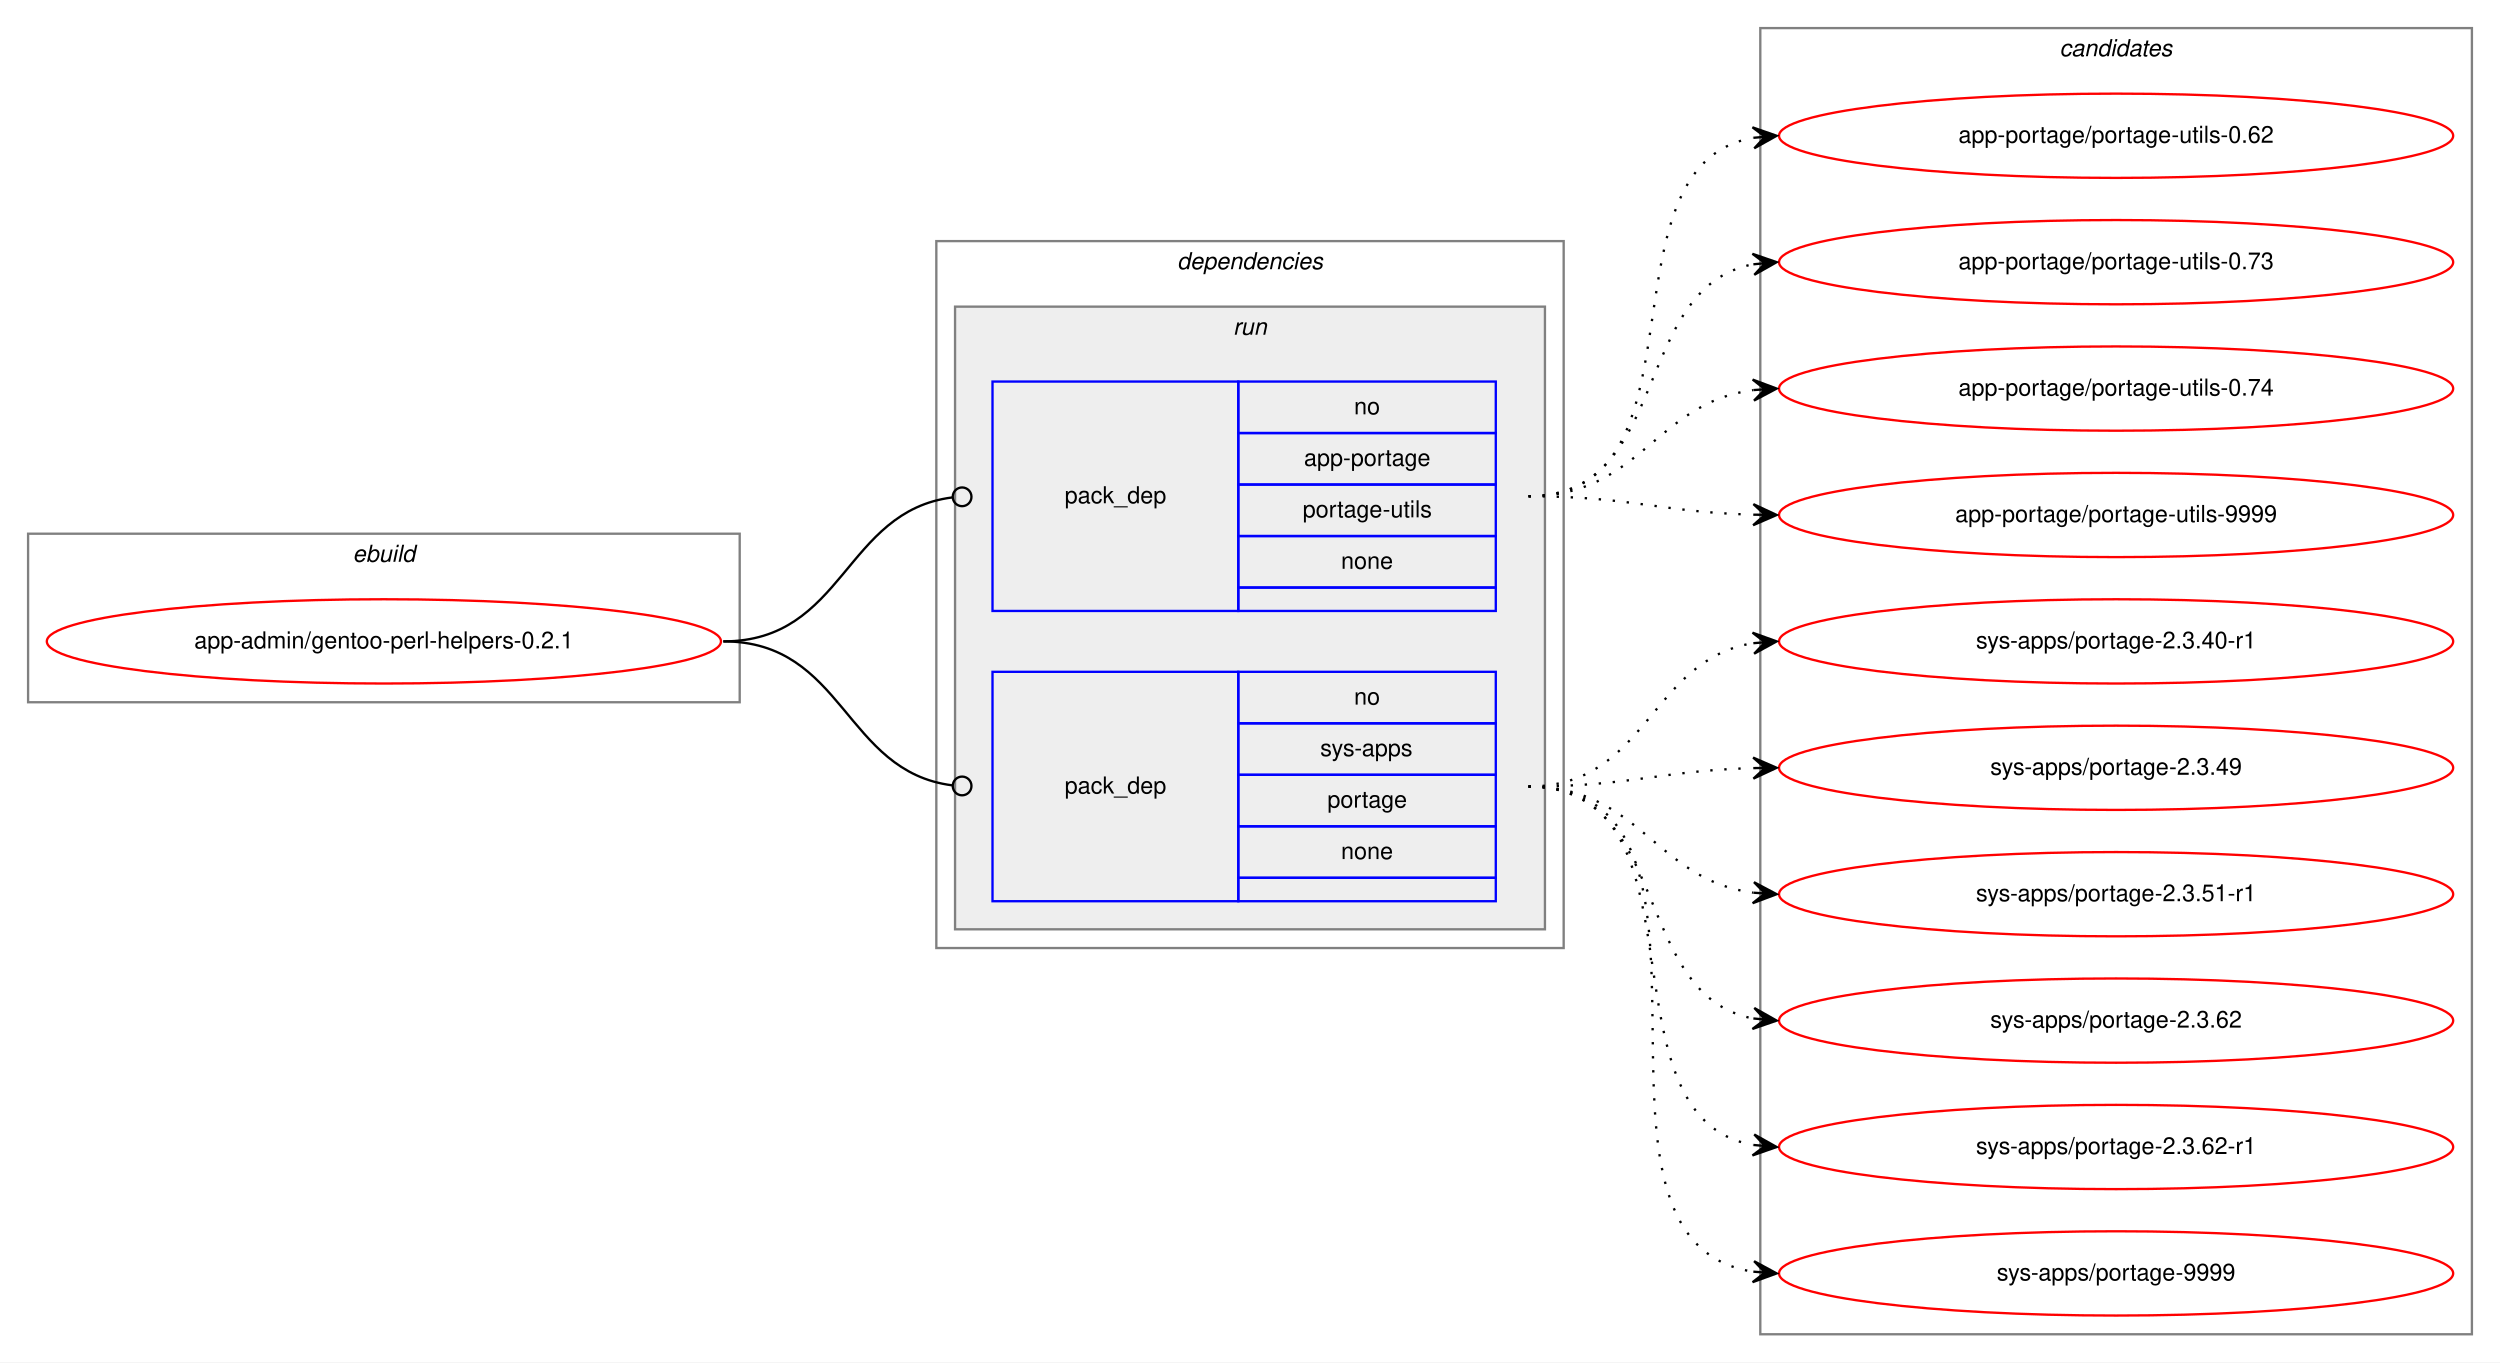
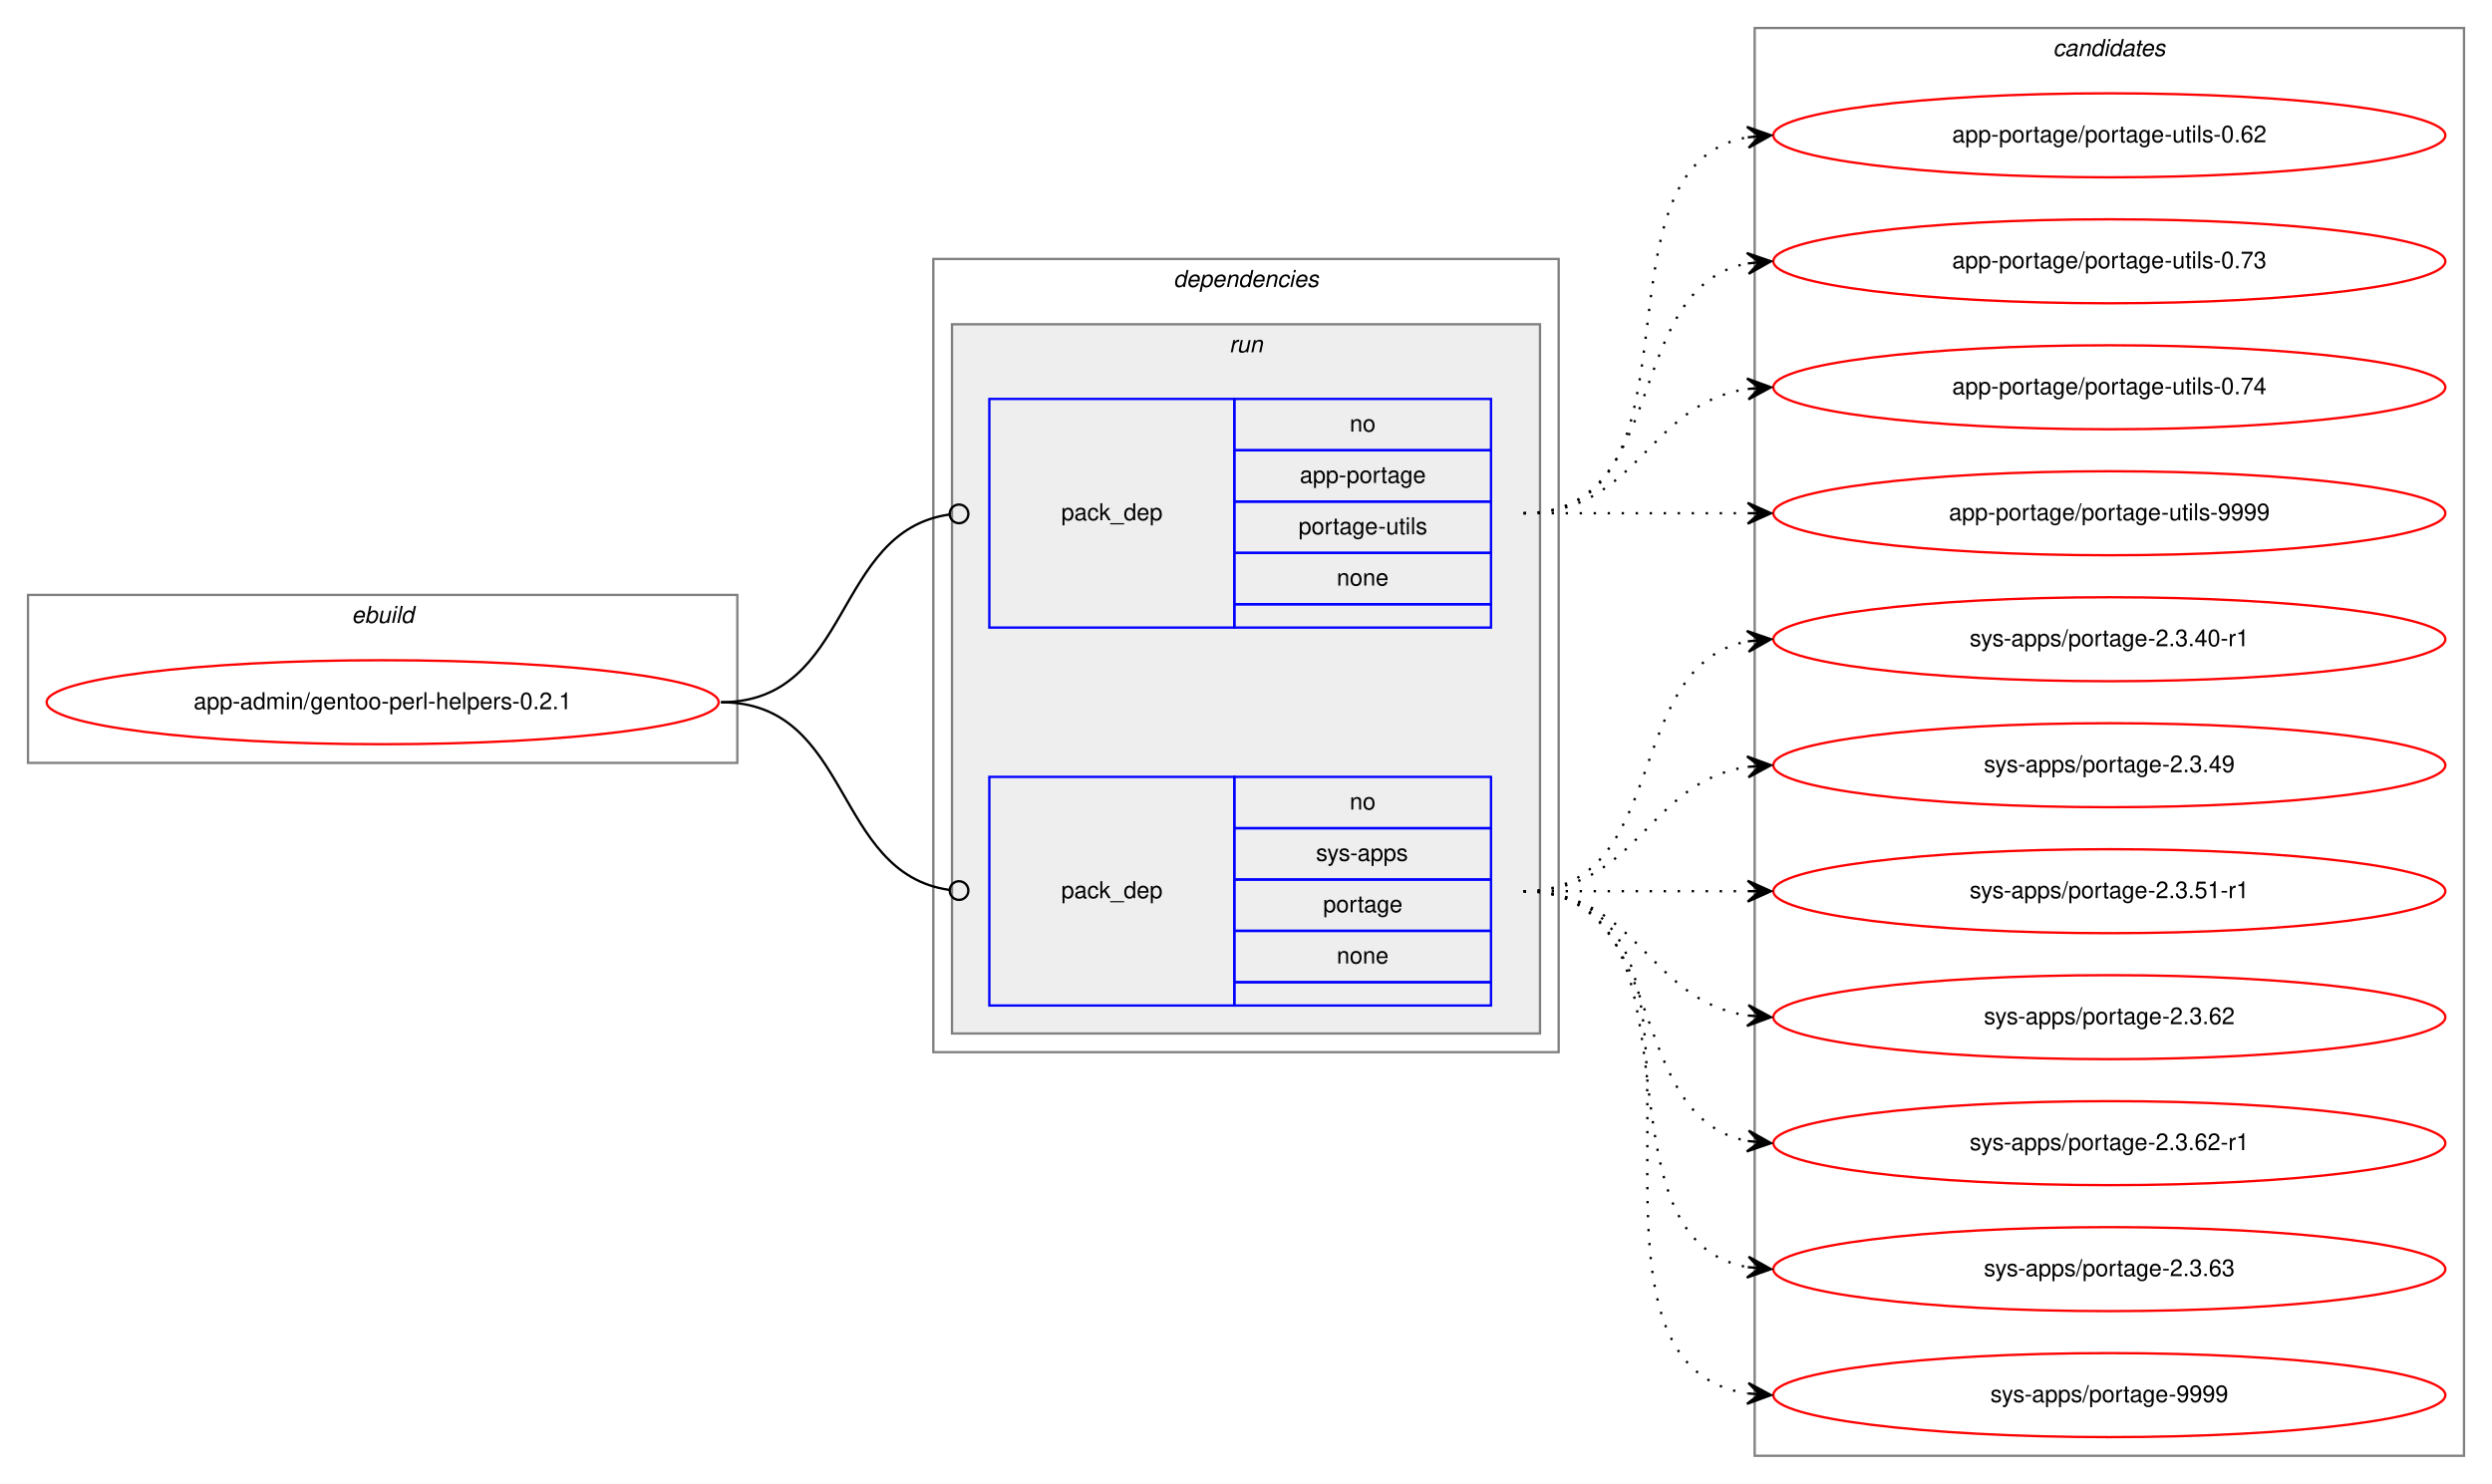
- <svg xmlns="http://www.w3.org/2000/svg" xmlns:xlink="http://www.w3.org/1999/xlink" width="1068pt" height="582pt" viewBox="0.00 0.00 1068.00 582.00">
-   <g id="graph0" class="graph" transform="scale(1 1) rotate(0) translate(4 578)">
-     <polygon fill="white" stroke="transparent" points="-4,4 -4,-578 1064,-578 1064,4 -4,4" />
+ <svg xmlns="http://www.w3.org/2000/svg" xmlns:xlink="http://www.w3.org/1999/xlink" width="1068pt" height="636pt" viewBox="0.00 0.00 1068.00 636.00">
+   <g id="graph0" class="graph" transform="scale(1 1) rotate(0) translate(4 632)">
+     <polygon fill="white" stroke="transparent" points="-4,4 -4,-632 1064,-632 1064,4 -4,4" />
    <g id="clust1" class="cluster">
-       <polygon fill="none" stroke="gray" points="8,-278 8,-350 312,-350 312,-278 8,-278" />
-       <text text-anchor="start" x="146.66" y="-338" font-family="Helvetica,sans-Serif" font-style="italic" font-size="10.00">ebuild</text>
+       <polygon fill="none" stroke="gray" points="8,-305 8,-377 312,-377 312,-305 8,-305" />
+       <text text-anchor="start" x="146.66" y="-365" font-family="Helvetica,sans-Serif" font-style="italic" font-size="10.00">ebuild</text>
    </g>
    <g id="clust2" class="cluster">
-       <polygon fill="none" stroke="gray" points="396,-173 396,-475 664,-475 664,-173 396,-173" />
-       <text text-anchor="start" x="498.88" y="-463" font-family="Helvetica,sans-Serif" font-style="italic" font-size="10.00">dependencies</text>
+       <polygon fill="none" stroke="gray" points="396,-181 396,-521 664,-521 664,-181 396,-181" />
+       <text text-anchor="start" x="498.88" y="-509" font-family="Helvetica,sans-Serif" font-style="italic" font-size="10.00">dependencies</text>
    </g>
    <g id="clust5" class="cluster">
-       <polygon fill="#eeeeee" stroke="gray" points="404,-181 404,-447 656,-447 656,-181 404,-181" />
-       <text text-anchor="start" x="522.78" y="-435" font-family="Helvetica,sans-Serif" font-style="italic" font-size="10.00">run</text>
+       <polygon fill="#eeeeee" stroke="gray" points="404,-189 404,-493 656,-493 656,-189 404,-189" />
+       <text text-anchor="start" x="522.78" y="-481" font-family="Helvetica,sans-Serif" font-style="italic" font-size="10.00">run</text>
    </g>
    <g id="clust8" class="cluster">
-       <polygon fill="none" stroke="gray" points="748,-8 748,-566 1052,-566 1052,-8 748,-8" />
-       <text text-anchor="start" x="875.82" y="-554" font-family="Helvetica,sans-Serif" font-style="italic" font-size="10.00">candidates</text>
+       <polygon fill="none" stroke="gray" points="748,-8 748,-620 1052,-620 1052,-8 748,-8" />
+       <text text-anchor="start" x="875.82" y="-608" font-family="Helvetica,sans-Serif" font-style="italic" font-size="10.00">candidates</text>
    </g>
    <g id="node1" class="node">
      <g id="a_node1">
        <a xlink:href="../app-admin/gentoo-perl-helpers-0.2.1.svg" xlink:title="app-admin/gentoo-perl-helpers-0.2.1">
-           <ellipse fill="none" stroke="red" cx="160" cy="-304" rx="144" ry="18" />
-           <text text-anchor="middle" x="160" y="-301" font-family="Helvetica,sans-Serif" font-size="10.00">app-admin/gentoo-perl-helpers-0.2.1</text>
+           <ellipse fill="none" stroke="red" cx="160" cy="-331" rx="144" ry="18" />
+           <text text-anchor="middle" x="160" y="-328" font-family="Helvetica,sans-Serif" font-size="10.00">app-admin/gentoo-perl-helpers-0.2.1</text>
        </a>
      </g>
    </g>
    <g id="node2" class="node">
-       <polygon fill="none" stroke="blue" points="420,-317 420,-415 525,-415 525,-317 420,-317" />
-       <text text-anchor="start" x="450.82" y="-363" font-family="Helvetica,sans-Serif" font-size="10.00">pack_dep</text>
-       <polygon fill="none" stroke="blue" points="525,-393 525,-415 635,-415 635,-393 525,-393" />
-       <text text-anchor="start" x="574.44" y="-401" font-family="Helvetica,sans-Serif" font-size="10.00">no</text>
-       <polygon fill="none" stroke="blue" points="525,-371 525,-393 635,-393 635,-371 525,-371" />
-       <text text-anchor="start" x="553.05" y="-379" font-family="Helvetica,sans-Serif" font-size="10.00">app-portage</text>
-       <polygon fill="none" stroke="blue" points="525,-349 525,-371 635,-371 635,-349 525,-349" />
-       <text text-anchor="start" x="552.5" y="-357" font-family="Helvetica,sans-Serif" font-size="10.00">portage-utils</text>
-       <polygon fill="none" stroke="blue" points="525,-327 525,-349 635,-349 635,-327 525,-327" />
-       <text text-anchor="start" x="568.88" y="-335" font-family="Helvetica,sans-Serif" font-size="10.00">none</text>
-       <polygon fill="none" stroke="blue" points="525,-317 525,-327 635,-327 635,-317 525,-317" />
+       <polygon fill="none" stroke="blue" points="420,-363 420,-461 525,-461 525,-363 420,-363" />
+       <text text-anchor="start" x="450.82" y="-409" font-family="Helvetica,sans-Serif" font-size="10.00">pack_dep</text>
+       <polygon fill="none" stroke="blue" points="525,-439 525,-461 635,-461 635,-439 525,-439" />
+       <text text-anchor="start" x="574.44" y="-447" font-family="Helvetica,sans-Serif" font-size="10.00">no</text>
+       <polygon fill="none" stroke="blue" points="525,-417 525,-439 635,-439 635,-417 525,-417" />
+       <text text-anchor="start" x="553.05" y="-425" font-family="Helvetica,sans-Serif" font-size="10.00">app-portage</text>
+       <polygon fill="none" stroke="blue" points="525,-395 525,-417 635,-417 635,-395 525,-395" />
+       <text text-anchor="start" x="552.5" y="-403" font-family="Helvetica,sans-Serif" font-size="10.00">portage-utils</text>
+       <polygon fill="none" stroke="blue" points="525,-373 525,-395 635,-395 635,-373 525,-373" />
+       <text text-anchor="start" x="568.88" y="-381" font-family="Helvetica,sans-Serif" font-size="10.00">none</text>
+       <polygon fill="none" stroke="blue" points="525,-363 525,-373 635,-373 635,-363 525,-363" />
    </g>
    <g id="edge1" class="edge">
-       <path fill="none" stroke="black" d="M305,-304C356.7,-304 356.59,-359.63 402.83,-365.5" />
-       <ellipse fill="none" stroke="black" cx="407.01" cy="-365.76" rx="4" ry="4" />
+       <path fill="none" stroke="black" d="M305,-331C361.4,-331 352.77,-404.28 402.81,-411.44" />
+       <ellipse fill="none" stroke="black" cx="407.01" cy="-411.73" rx="4" ry="4" />
    </g>
    <g id="node3" class="node">
-       <polygon fill="none" stroke="blue" points="420,-193 420,-291 525,-291 525,-193 420,-193" />
-       <text text-anchor="start" x="450.82" y="-239" font-family="Helvetica,sans-Serif" font-size="10.00">pack_dep</text>
-       <polygon fill="none" stroke="blue" points="525,-269 525,-291 635,-291 635,-269 525,-269" />
-       <text text-anchor="start" x="574.44" y="-277" font-family="Helvetica,sans-Serif" font-size="10.00">no</text>
-       <polygon fill="none" stroke="blue" points="525,-247 525,-269 635,-269 635,-247 525,-247" />
-       <text text-anchor="start" x="560" y="-255" font-family="Helvetica,sans-Serif" font-size="10.00">sys-apps</text>
-       <polygon fill="none" stroke="blue" points="525,-225 525,-247 635,-247 635,-225 525,-225" />
-       <text text-anchor="start" x="563.05" y="-233" font-family="Helvetica,sans-Serif" font-size="10.00">portage</text>
-       <polygon fill="none" stroke="blue" points="525,-203 525,-225 635,-225 635,-203 525,-203" />
-       <text text-anchor="start" x="568.88" y="-211" font-family="Helvetica,sans-Serif" font-size="10.00">none</text>
-       <polygon fill="none" stroke="blue" points="525,-193 525,-203 635,-203 635,-193 525,-193" />
+       <polygon fill="none" stroke="blue" points="420,-201 420,-299 525,-299 525,-201 420,-201" />
+       <text text-anchor="start" x="450.82" y="-247" font-family="Helvetica,sans-Serif" font-size="10.00">pack_dep</text>
+       <polygon fill="none" stroke="blue" points="525,-277 525,-299 635,-299 635,-277 525,-277" />
+       <text text-anchor="start" x="574.44" y="-285" font-family="Helvetica,sans-Serif" font-size="10.00">no</text>
+       <polygon fill="none" stroke="blue" points="525,-255 525,-277 635,-277 635,-255 525,-255" />
+       <text text-anchor="start" x="560" y="-263" font-family="Helvetica,sans-Serif" font-size="10.00">sys-apps</text>
+       <polygon fill="none" stroke="blue" points="525,-233 525,-255 635,-255 635,-233 525,-233" />
+       <text text-anchor="start" x="563.05" y="-241" font-family="Helvetica,sans-Serif" font-size="10.00">portage</text>
+       <polygon fill="none" stroke="blue" points="525,-211 525,-233 635,-233 635,-211 525,-211" />
+       <text text-anchor="start" x="568.88" y="-219" font-family="Helvetica,sans-Serif" font-size="10.00">none</text>
+       <polygon fill="none" stroke="blue" points="525,-201 525,-211 635,-211 635,-201 525,-201" />
    </g>
    <g id="edge2" class="edge">
-       <path fill="none" stroke="black" d="M305,-304C356.7,-304 356.59,-248.37 402.83,-242.5" />
-       <ellipse fill="none" stroke="black" cx="407.01" cy="-242.24" rx="4" ry="4" />
+       <path fill="none" stroke="black" d="M305,-331C361.4,-331 352.77,-257.72 402.81,-250.56" />
+       <ellipse fill="none" stroke="black" cx="407.01" cy="-250.27" rx="4" ry="4" />
    </g>
    <g id="node4" class="node">
      <g id="a_node4">
        <a xlink:href="../app-portage/portage-utils-0.62.svg" xlink:title="app-portage/portage-utils-0.62">
-           <ellipse fill="none" stroke="red" cx="900" cy="-520" rx="144" ry="18" />
-           <text text-anchor="middle" x="900" y="-517" font-family="Helvetica,sans-Serif" font-size="10.00">app-portage/portage-utils-0.62</text>
+           <ellipse fill="none" stroke="red" cx="900" cy="-574" rx="144" ry="18" />
+           <text text-anchor="middle" x="900" y="-571" font-family="Helvetica,sans-Serif" font-size="10.00">app-portage/portage-utils-0.62</text>
        </a>
      </g>
    </g>
    <g id="edge3" class="edge">
-       <path fill="none" stroke="black" stroke-dasharray="1,5" d="M649,-366C728.36,-366 677.03,-506.47 744.64,-519.1" />
-       <polygon fill="black" stroke="black" points="755,-520 744.65,-523.61 750.02,-519.56 745.04,-519.13 745.04,-519.13 745.04,-519.13 750.02,-519.56 745.43,-514.65 755,-520 755,-520" />
+       <path fill="none" stroke="black" stroke-dasharray="1,5" d="M649,-412C731.35,-412 674.36,-560.38 744.73,-573.13" />
+       <polygon fill="black" stroke="black" points="755,-574 744.66,-577.64 750.02,-573.58 745.04,-573.15 745.04,-573.15 745.04,-573.15 750.02,-573.58 745.42,-568.67 755,-574 755,-574" />
    </g>
    <g id="node5" class="node">
      <g id="a_node5">
        <a xlink:href="../app-portage/portage-utils-0.73.svg" xlink:title="app-portage/portage-utils-0.73">
-           <ellipse fill="none" stroke="red" cx="900" cy="-466" rx="144" ry="18" />
-           <text text-anchor="middle" x="900" y="-463" font-family="Helvetica,sans-Serif" font-size="10.00">app-portage/portage-utils-0.73</text>
+           <ellipse fill="none" stroke="red" cx="900" cy="-520" rx="144" ry="18" />
+           <text text-anchor="middle" x="900" y="-517" font-family="Helvetica,sans-Serif" font-size="10.00">app-portage/portage-utils-0.73</text>
        </a>
      </g>
    </g>
    <g id="edge4" class="edge">
-       <path fill="none" stroke="black" stroke-dasharray="1,5" d="M649,-366C710.1,-366 692.62,-454.99 744.81,-465.07" />
-       <polygon fill="black" stroke="black" points="755,-466 744.63,-469.58 750.02,-465.55 745.04,-465.09 745.04,-465.09 745.04,-465.09 750.02,-465.55 745.45,-460.61 755,-466 755,-466" />
+       <path fill="none" stroke="black" stroke-dasharray="1,5" d="M649,-412C712.58,-412 690.58,-508.51 744.79,-519.07" />
+       <polygon fill="black" stroke="black" points="755,-520 744.63,-523.57 750.02,-519.54 745.04,-519.09 745.04,-519.09 745.04,-519.09 750.02,-519.54 745.45,-514.61 755,-520 755,-520" />
    </g>
    <g id="node6" class="node">
      <g id="a_node6">
        <a xlink:href="../app-portage/portage-utils-0.74.svg" xlink:title="app-portage/portage-utils-0.74">
-           <ellipse fill="none" stroke="red" cx="900" cy="-412" rx="144" ry="18" />
-           <text text-anchor="middle" x="900" y="-409" font-family="Helvetica,sans-Serif" font-size="10.00">app-portage/portage-utils-0.74</text>
+           <ellipse fill="none" stroke="red" cx="900" cy="-466" rx="144" ry="18" />
+           <text text-anchor="middle" x="900" y="-463" font-family="Helvetica,sans-Serif" font-size="10.00">app-portage/portage-utils-0.74</text>
        </a>
      </g>
    </g>
    <g id="edge5" class="edge">
-       <path fill="none" stroke="black" stroke-dasharray="1,5" d="M649,-366C696.74,-366 702.94,-405.76 744.85,-411.35" />
-       <polygon fill="black" stroke="black" points="755,-412 744.73,-415.85 750.01,-411.68 745.02,-411.36 745.02,-411.36 745.02,-411.36 750.01,-411.68 745.31,-406.87 755,-412 755,-412" />
+       <path fill="none" stroke="black" stroke-dasharray="1,5" d="M649,-412C698.26,-412 701.85,-458.87 744.86,-465.28" />
+       <polygon fill="black" stroke="black" points="755,-466 744.71,-469.78 750.01,-465.64 745.03,-465.29 745.03,-465.29 745.03,-465.29 750.01,-465.64 745.35,-460.8 755,-466 755,-466" />
    </g>
    <g id="node7" class="node">
      <g id="a_node7">
        <a xlink:href="../app-portage/portage-utils-9999.svg" xlink:title="app-portage/portage-utils-9999">
-           <ellipse fill="none" stroke="red" cx="900" cy="-358" rx="144" ry="18" />
-           <text text-anchor="middle" x="900" y="-355" font-family="Helvetica,sans-Serif" font-size="10.00">app-portage/portage-utils-9999</text>
+           <ellipse fill="none" stroke="red" cx="900" cy="-412" rx="144" ry="18" />
+           <text text-anchor="middle" x="900" y="-409" font-family="Helvetica,sans-Serif" font-size="10.00">app-portage/portage-utils-9999</text>
        </a>
      </g>
    </g>
    <g id="edge6" class="edge">
-       <path fill="none" stroke="black" stroke-dasharray="1,5" d="M649,-366C692.55,-366 705.74,-359.2 744.55,-358.14" />
-       <polygon fill="black" stroke="black" points="755,-358 745.06,-362.63 750,-358.07 745,-358.13 745,-358.13 745,-358.13 750,-358.07 744.94,-353.63 755,-358 755,-358" />
+       <path fill="none" stroke="black" stroke-dasharray="1,5" d="M649,-412C692.43,-412 705.83,-412 744.57,-412" />
+       <polygon fill="black" stroke="black" points="755,-412 745,-416.5 750,-412 745,-412 745,-412 745,-412 750,-412 745,-407.5 755,-412 755,-412" />
    </g>
    <g id="node8" class="node">
      <g id="a_node8">
        <a xlink:href="../sys-apps/portage-2.3.40-r1.svg" xlink:title="sys-apps/portage-2.3.40-r1">
-           <ellipse fill="none" stroke="red" cx="900" cy="-304" rx="144" ry="18" />
-           <text text-anchor="middle" x="900" y="-301" font-family="Helvetica,sans-Serif" font-size="10.00">sys-apps/portage-2.3.40-r1</text>
+           <ellipse fill="none" stroke="red" cx="900" cy="-358" rx="144" ry="18" />
+           <text text-anchor="middle" x="900" y="-355" font-family="Helvetica,sans-Serif" font-size="10.00">sys-apps/portage-2.3.40-r1</text>
        </a>
      </g>
    </g>
    <g id="edge7" class="edge">
-       <path fill="none" stroke="black" stroke-dasharray="1,5" d="M649,-242C699.95,-242 700.59,-296.04 744.86,-303.22" />
-       <polygon fill="black" stroke="black" points="755,-304 744.68,-307.72 750.01,-303.61 745.03,-303.23 745.03,-303.23 745.03,-303.23 750.01,-303.61 745.38,-298.74 755,-304 755,-304" />
+       <path fill="none" stroke="black" stroke-dasharray="1,5" d="M649,-250C712.58,-250 690.58,-346.51 744.79,-357.07" />
+       <polygon fill="black" stroke="black" points="755,-358 744.63,-361.57 750.02,-357.54 745.04,-357.09 745.04,-357.09 745.04,-357.09 750.02,-357.54 745.45,-352.61 755,-358 755,-358" />
    </g>
    <g id="node9" class="node">
      <g id="a_node9">
        <a xlink:href="../sys-apps/portage-2.3.49.svg" xlink:title="sys-apps/portage-2.3.49">
-           <ellipse fill="none" stroke="red" cx="900" cy="-250" rx="144" ry="18" />
-           <text text-anchor="middle" x="900" y="-247" font-family="Helvetica,sans-Serif" font-size="10.00">sys-apps/portage-2.3.49</text>
+           <ellipse fill="none" stroke="red" cx="900" cy="-304" rx="144" ry="18" />
+           <text text-anchor="middle" x="900" y="-301" font-family="Helvetica,sans-Serif" font-size="10.00">sys-apps/portage-2.3.49</text>
        </a>
      </g>
    </g>
    <g id="edge8" class="edge">
-       <path fill="none" stroke="black" stroke-dasharray="1,5" d="M649,-242C692.55,-242 705.74,-248.8 744.55,-249.86" />
-       <polygon fill="black" stroke="black" points="755,-250 744.94,-254.37 750,-249.93 745,-249.87 745,-249.87 745,-249.87 750,-249.93 745.06,-245.37 755,-250 755,-250" />
+       <path fill="none" stroke="black" stroke-dasharray="1,5" d="M649,-250C698.26,-250 701.85,-296.87 744.86,-303.28" />
+       <polygon fill="black" stroke="black" points="755,-304 744.71,-307.78 750.01,-303.64 745.03,-303.29 745.03,-303.29 745.03,-303.29 750.01,-303.64 745.35,-298.8 755,-304 755,-304" />
    </g>
    <g id="node10" class="node">
      <g id="a_node10">
        <a xlink:href="../sys-apps/portage-2.3.51-r1.svg" xlink:title="sys-apps/portage-2.3.51-r1">
-           <ellipse fill="none" stroke="red" cx="900" cy="-196" rx="144" ry="18" />
-           <text text-anchor="middle" x="900" y="-193" font-family="Helvetica,sans-Serif" font-size="10.00">sys-apps/portage-2.3.51-r1</text>
+           <ellipse fill="none" stroke="red" cx="900" cy="-250" rx="144" ry="18" />
+           <text text-anchor="middle" x="900" y="-247" font-family="Helvetica,sans-Serif" font-size="10.00">sys-apps/portage-2.3.51-r1</text>
        </a>
      </g>
    </g>
    <g id="edge9" class="edge">
-       <path fill="none" stroke="black" stroke-dasharray="1,5" d="M649,-242C696.74,-242 702.94,-202.24 744.85,-196.65" />
-       <polygon fill="black" stroke="black" points="755,-196 745.31,-201.13 750.01,-196.32 745.02,-196.64 745.02,-196.64 745.02,-196.64 750.01,-196.32 744.73,-192.15 755,-196 755,-196" />
+       <path fill="none" stroke="black" stroke-dasharray="1,5" d="M649,-250C692.43,-250 705.83,-250 744.57,-250" />
+       <polygon fill="black" stroke="black" points="755,-250 745,-254.5 750,-250 745,-250 745,-250 745,-250 750,-250 745,-245.5 755,-250 755,-250" />
    </g>
    <g id="node11" class="node">
      <g id="a_node11">
        <a xlink:href="../sys-apps/portage-2.3.62.svg" xlink:title="sys-apps/portage-2.3.62">
-           <ellipse fill="none" stroke="red" cx="900" cy="-142" rx="144" ry="18" />
-           <text text-anchor="middle" x="900" y="-139" font-family="Helvetica,sans-Serif" font-size="10.00">sys-apps/portage-2.3.62</text>
+           <ellipse fill="none" stroke="red" cx="900" cy="-196" rx="144" ry="18" />
+           <text text-anchor="middle" x="900" y="-193" font-family="Helvetica,sans-Serif" font-size="10.00">sys-apps/portage-2.3.62</text>
        </a>
      </g>
    </g>
    <g id="edge10" class="edge">
-       <path fill="none" stroke="black" stroke-dasharray="1,5" d="M649,-242C710.1,-242 692.62,-153.01 744.81,-142.93" />
-       <polygon fill="black" stroke="black" points="755,-142 745.45,-147.39 750.02,-142.45 745.04,-142.91 745.04,-142.91 745.04,-142.91 750.02,-142.45 744.63,-138.42 755,-142 755,-142" />
+       <path fill="none" stroke="black" stroke-dasharray="1,5" d="M649,-250C698.26,-250 701.85,-203.13 744.86,-196.72" />
+       <polygon fill="black" stroke="black" points="755,-196 745.35,-201.2 750.01,-196.36 745.03,-196.71 745.03,-196.71 745.03,-196.71 750.01,-196.36 744.71,-192.22 755,-196 755,-196" />
    </g>
    <g id="node12" class="node">
      <g id="a_node12">
        <a xlink:href="../sys-apps/portage-2.3.62-r1.svg" xlink:title="sys-apps/portage-2.3.62-r1">
-           <ellipse fill="none" stroke="red" cx="900" cy="-88" rx="144" ry="18" />
-           <text text-anchor="middle" x="900" y="-85" font-family="Helvetica,sans-Serif" font-size="10.00">sys-apps/portage-2.3.62-r1</text>
+           <ellipse fill="none" stroke="red" cx="900" cy="-142" rx="144" ry="18" />
+           <text text-anchor="middle" x="900" y="-139" font-family="Helvetica,sans-Serif" font-size="10.00">sys-apps/portage-2.3.62-r1</text>
        </a>
      </g>
    </g>
    <g id="edge11" class="edge">
-       <path fill="none" stroke="black" stroke-dasharray="1,5" d="M649,-242C728.36,-242 677.03,-101.53 744.64,-88.9" />
-       <polygon fill="black" stroke="black" points="755,-88 745.43,-93.35 750.02,-88.44 745.04,-88.87 745.04,-88.87 745.04,-88.87 750.02,-88.44 744.65,-84.39 755,-88 755,-88" />
+       <path fill="none" stroke="black" stroke-dasharray="1,5" d="M649,-250C712.58,-250 690.58,-153.49 744.79,-142.93" />
+       <polygon fill="black" stroke="black" points="755,-142 745.45,-147.39 750.02,-142.46 745.04,-142.91 745.04,-142.91 745.04,-142.91 750.02,-142.46 744.63,-138.43 755,-142 755,-142" />
    </g>
    <g id="node13" class="node">
      <g id="a_node13">
+         <a xlink:href="../sys-apps/portage-2.3.63.svg" xlink:title="sys-apps/portage-2.3.63">
+           <ellipse fill="none" stroke="red" cx="900" cy="-88" rx="144" ry="18" />
+           <text text-anchor="middle" x="900" y="-85" font-family="Helvetica,sans-Serif" font-size="10.00">sys-apps/portage-2.3.63</text>
+         </a>
+       </g>
+     </g>
+     <g id="edge12" class="edge">
+       <path fill="none" stroke="black" stroke-dasharray="1,5" d="M649,-250C731.35,-250 674.36,-101.62 744.73,-88.87" />
+       <polygon fill="black" stroke="black" points="755,-88 745.42,-93.33 750.02,-88.42 745.04,-88.85 745.04,-88.85 745.04,-88.85 750.02,-88.42 744.66,-84.36 755,-88 755,-88" />
+     </g>
+     <g id="node14" class="node">
+       <g id="a_node14">
        <a xlink:href="../sys-apps/portage-9999.svg" xlink:title="sys-apps/portage-9999">
          <ellipse fill="none" stroke="red" cx="900" cy="-34" rx="144" ry="18" />
          <text text-anchor="middle" x="900" y="-31" font-family="Helvetica,sans-Serif" font-size="10.00">sys-apps/portage-9999</text>
        </a>
      </g>
    </g>
-     <g id="edge12" class="edge">
-       <path fill="none" stroke="black" stroke-dasharray="1,5" d="M649,-242C749.11,-242 658.13,-48.37 744.8,-34.75" />
-       <polygon fill="black" stroke="black" points="755,-34 745.36,-39.22 750.01,-34.37 745.03,-34.74 745.03,-34.74 745.03,-34.74 750.01,-34.37 744.7,-30.25 755,-34 755,-34" />
+     <g id="edge13" class="edge">
+       <path fill="none" stroke="black" stroke-dasharray="1,5" d="M649,-250C752.28,-250 655.19,-48.51 744.77,-34.74" />
+       <polygon fill="black" stroke="black" points="755,-34 745.35,-39.21 750.01,-34.36 745.03,-34.72 745.03,-34.72 745.03,-34.72 750.01,-34.36 744.7,-30.23 755,-34 755,-34" />
    </g>
  </g>
</svg>
